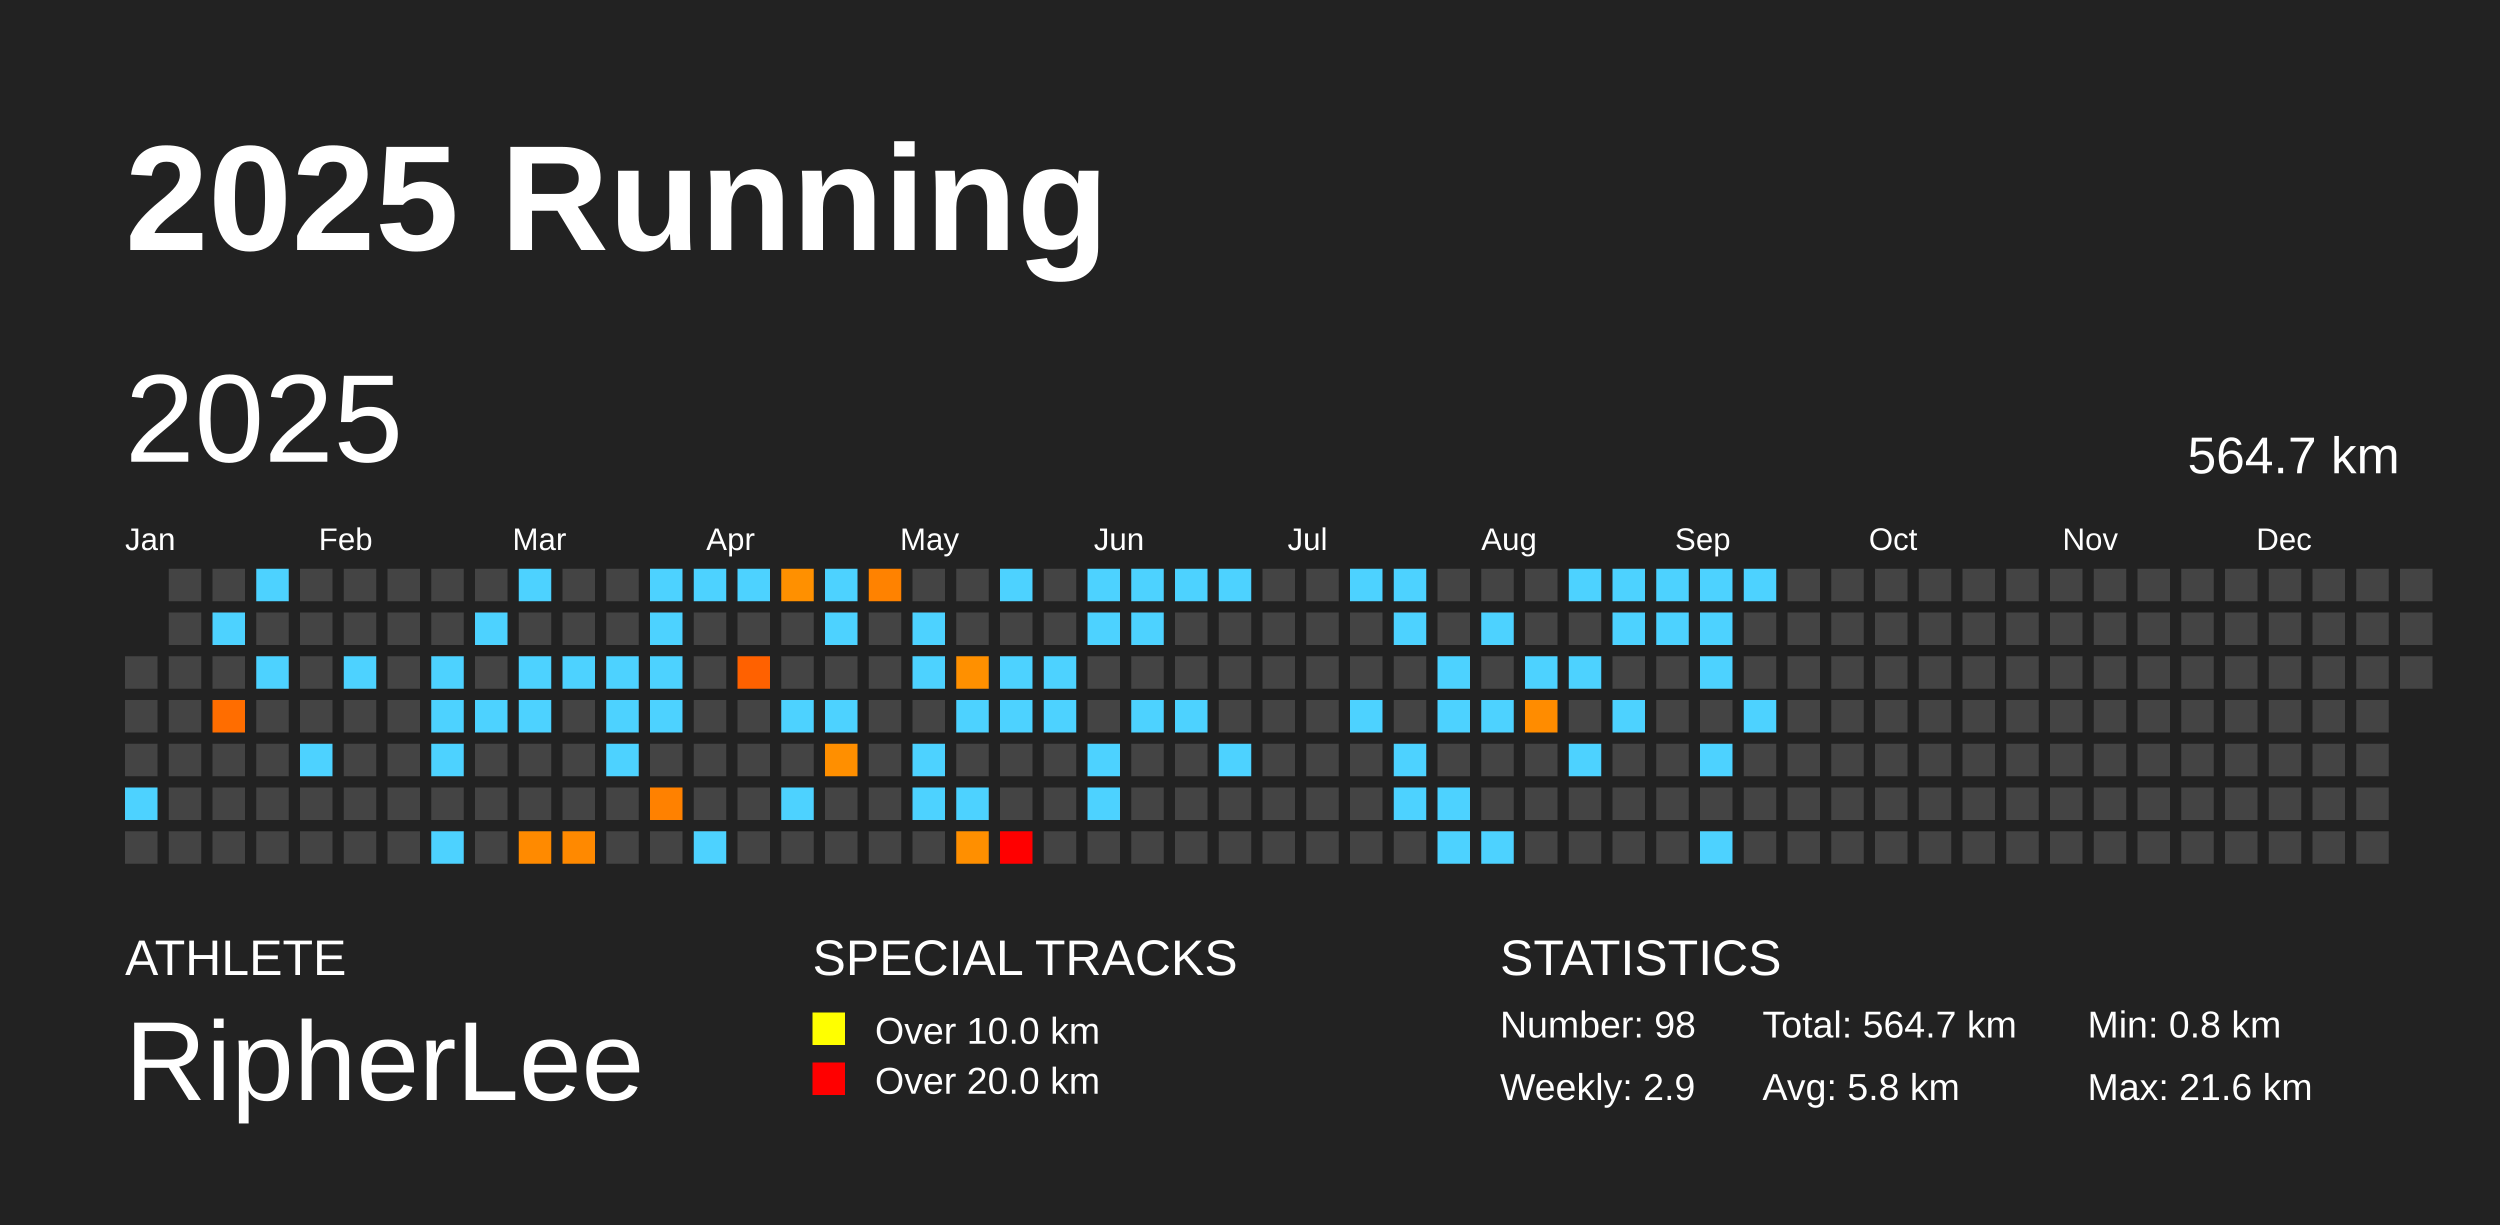
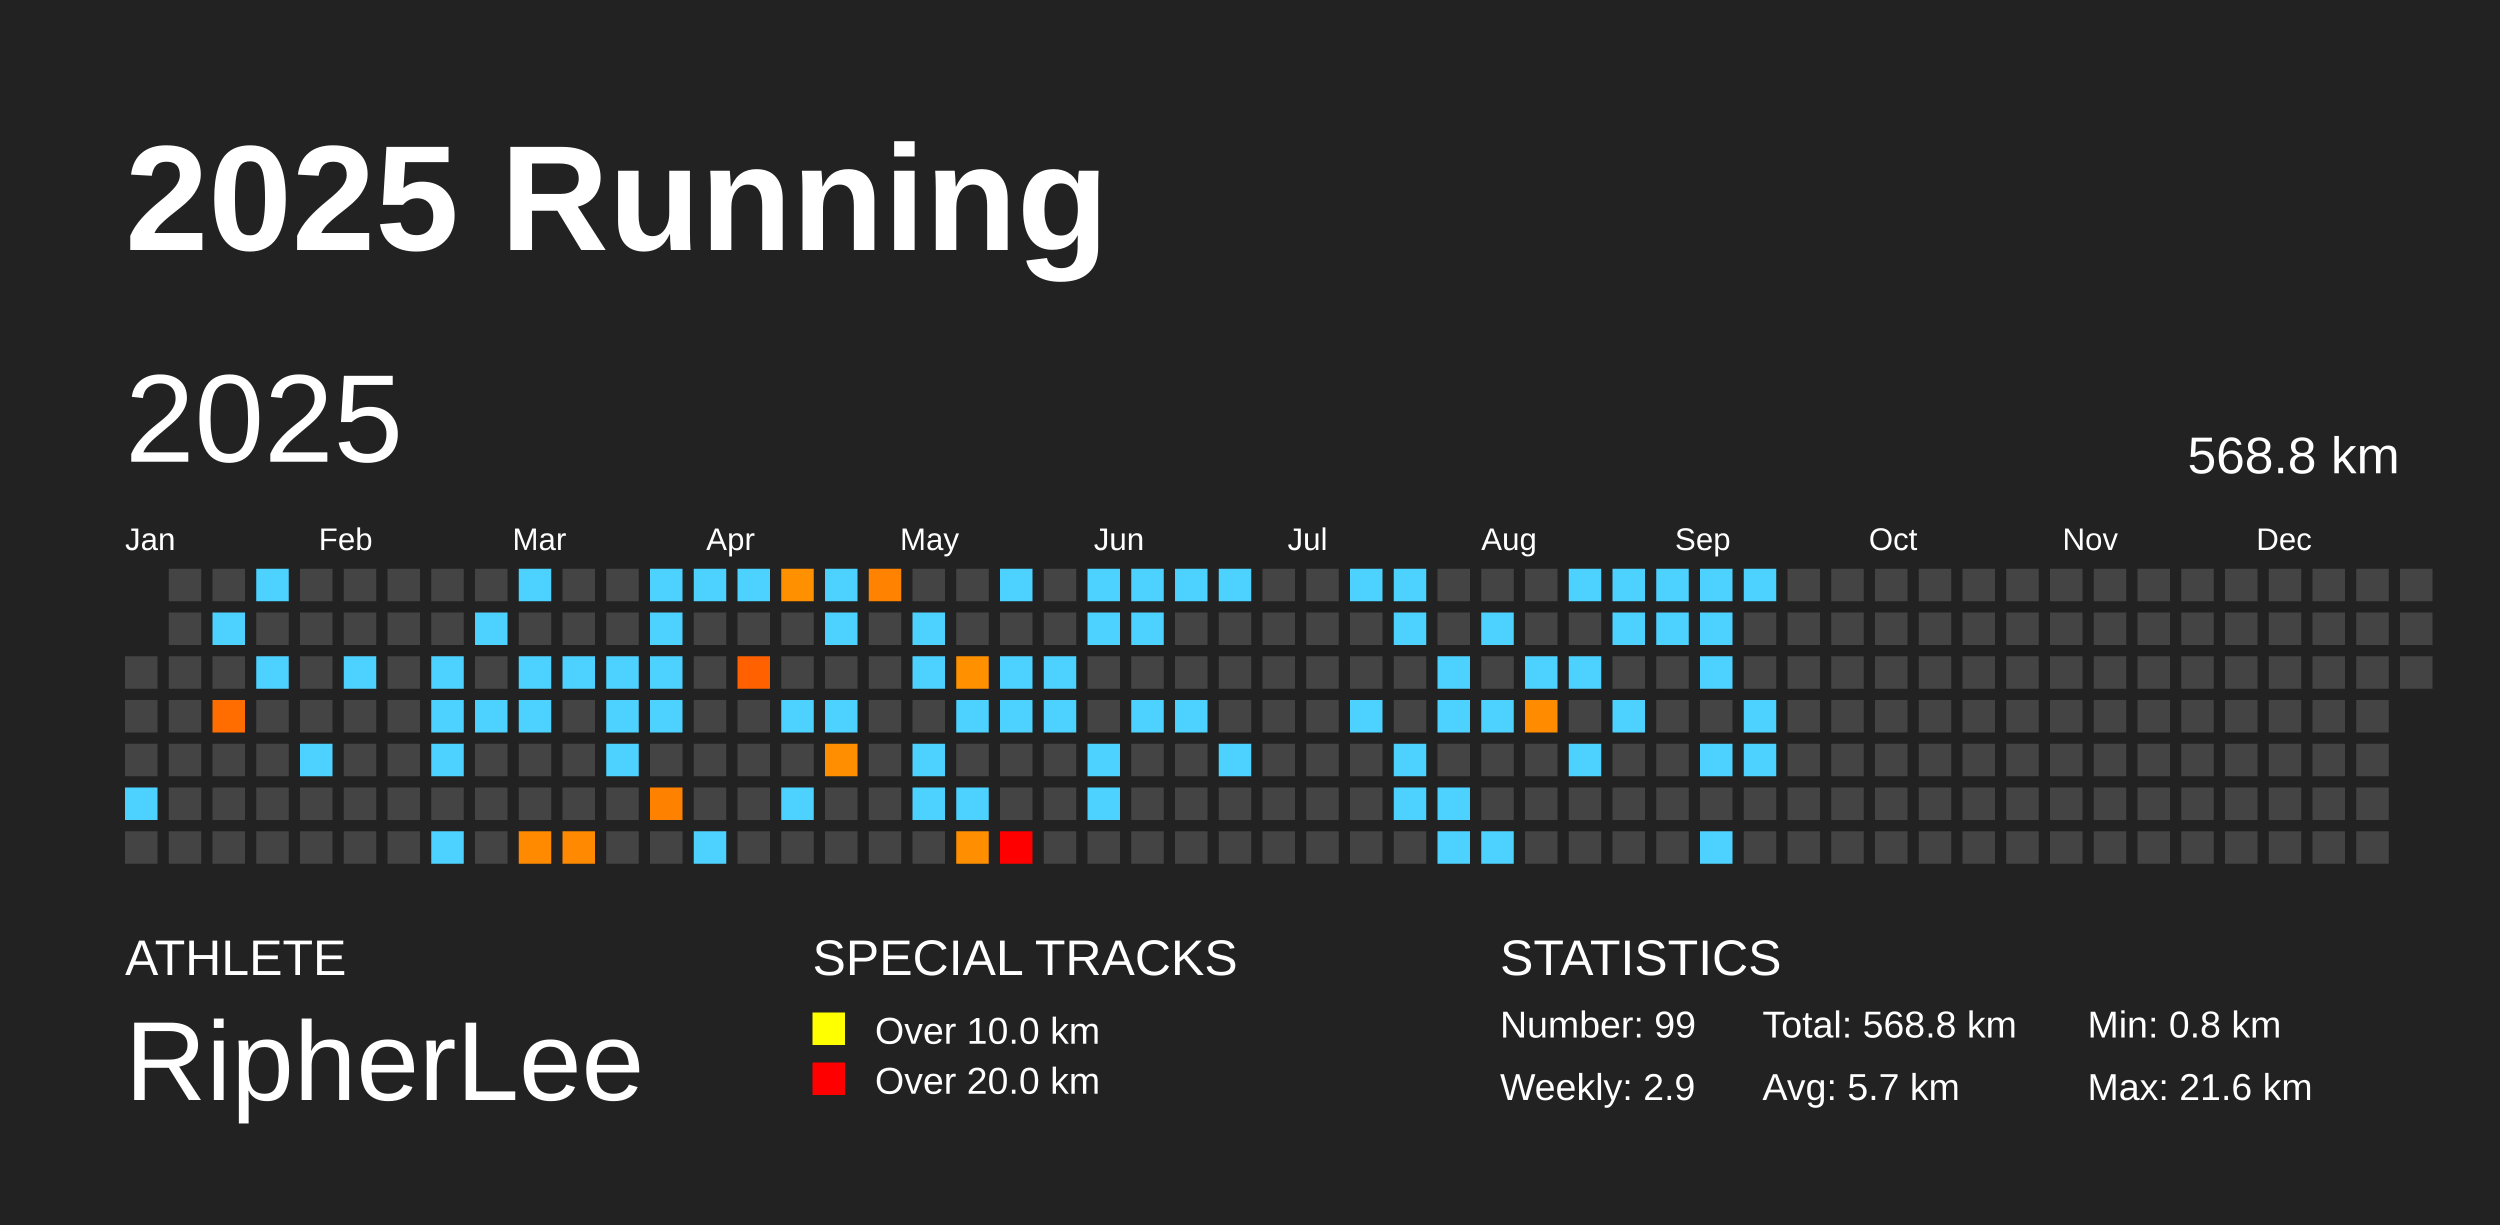
<svg xmlns="http://www.w3.org/2000/svg" baseProfile="full" height="98mm" version="1.1" viewBox="0,0,200,98" width="200mm">
  <defs />
  <rect fill="#222222" height="98" width="200" x="0" y="0" />
  <text fill="#FFFFFF" style="font-size:12px; font-family:Arial; font-weight:bold;" x="10" y="20">2025 Running</text>
  <text fill="#FFFFFF" style="font-size:4px; font-family:Arial" x="10" y="78">ATHLETE</text>
  <text fill="#FFFFFF" style="font-size:9px; font-family:Arial" x="10" y="88">RipherLee</text>
  <text fill="#FFFFFF" style="font-size:4px; font-family:Arial" x="65" y="78">SPECIAL TRACKS</text>
  <rect fill="yellow" height="2.6" width="2.6" x="65" y="81" />
  <text fill="#FFFFFF" style="font-size:3px; font-family:Arial" x="70" y="83.5">Over 10.0 km</text>
  <rect fill="red" height="2.6" width="2.6" x="65" y="85" />
  <text fill="#FFFFFF" style="font-size:3px; font-family:Arial" x="70" y="87.5">Over 20.0 km</text>
  <text fill="#FFFFFF" style="font-size:4px; font-family:Arial" x="120" y="78">STATISTICS</text>
-   <text fill="#FFFFFF" style="font-size:3px; font-family:Arial" x="120" y="83">Number: 98</text>
+   <text fill="#FFFFFF" style="font-size:3px; font-family:Arial" x="120" y="83">Number: 99</text>
  <text fill="#FFFFFF" style="font-size:3px; font-family:Arial" x="120" y="88">Weekly: 2.9</text>
-   <text fill="#FFFFFF" style="font-size:3px; font-family:Arial" x="141" y="83">Total: 564.7 km</text>
-   <text fill="#FFFFFF" style="font-size:3px; font-family:Arial" x="141" y="88">Avg: 5.8 km</text>
+   <text fill="#FFFFFF" style="font-size:3px; font-family:Arial" x="141" y="83">Total: 568.8 km</text>
+   <text fill="#FFFFFF" style="font-size:3px; font-family:Arial" x="141" y="88">Avg: 5.7 km</text>
  <text fill="#FFFFFF" style="font-size:3px; font-family:Arial" x="167" y="83">Min: 0.8 km</text>
  <text fill="#FFFFFF" style="font-size:3px; font-family:Arial" x="167" y="88">Max: 21.6 km</text>
  <text dominant-baseline="hanging" fill="#FFFFFF" style="font-size:10.0px; font-family:Arial;" x="10" y="30">2025</text>
-   <text dominant-baseline="hanging" fill="#FFFFFF" style="font-size:4.125px; font-family:Arial;" x="175" y="35">564.7 km</text>
+   <text dominant-baseline="hanging" fill="#FFFFFF" style="font-size:4.125px; font-family:Arial;" x="175" y="35">568.8 km</text>
  <text fill="#FFFFFF" style="font-size:2.5px; font-family:Arial" x="10.0" y="44">Jan</text>
  <text fill="#FFFFFF" style="font-size:2.5px; font-family:Arial" x="25.5" y="44">Feb</text>
  <text fill="#FFFFFF" style="font-size:2.5px; font-family:Arial" x="41.0" y="44">Mar</text>
  <text fill="#FFFFFF" style="font-size:2.5px; font-family:Arial" x="56.5" y="44">Apr</text>
  <text fill="#FFFFFF" style="font-size:2.5px; font-family:Arial" x="72.0" y="44">May</text>
  <text fill="#FFFFFF" style="font-size:2.5px; font-family:Arial" x="87.5" y="44">Jun</text>
  <text fill="#FFFFFF" style="font-size:2.5px; font-family:Arial" x="103.0" y="44">Jul</text>
  <text fill="#FFFFFF" style="font-size:2.5px; font-family:Arial" x="118.5" y="44">Aug</text>
  <text fill="#FFFFFF" style="font-size:2.5px; font-family:Arial" x="134.0" y="44">Sep</text>
  <text fill="#FFFFFF" style="font-size:2.5px; font-family:Arial" x="149.5" y="44">Oct</text>
  <text fill="#FFFFFF" style="font-size:2.5px; font-family:Arial" x="165.0" y="44">Nov</text>
  <text fill="#FFFFFF" style="font-size:2.5px; font-family:Arial" x="180.5" y="44">Dec</text>
  <rect fill="#444444" height="2.6" width="2.6" x="10.0" y="52.5" />
  <rect fill="#444444" height="2.6" width="2.6" x="10.0" y="56.0" />
  <rect fill="#444444" height="2.6" width="2.6" x="10.0" y="59.5" />
  <rect fill="#4dd2ff" height="2.6" width="2.6" x="10.0" y="63.0" />
  <rect fill="#444444" height="2.6" width="2.6" x="10.0" y="66.5" />
  <rect fill="#444444" height="2.6" width="2.6" x="13.5" y="45.5" />
  <rect fill="#444444" height="2.6" width="2.6" x="13.5" y="49.0" />
  <rect fill="#444444" height="2.6" width="2.6" x="13.5" y="52.5" />
  <rect fill="#444444" height="2.6" width="2.6" x="13.5" y="56.0" />
  <rect fill="#444444" height="2.6" width="2.6" x="13.5" y="59.5" />
  <rect fill="#444444" height="2.6" width="2.6" x="13.5" y="63.0" />
  <rect fill="#444444" height="2.6" width="2.6" x="13.5" y="66.5" />
  <rect fill="#444444" height="2.6" width="2.6" x="17.0" y="45.5" />
  <rect fill="#4dd2ff" height="2.6" width="2.6" x="17.0" y="49.0" />
  <rect fill="#444444" height="2.6" width="2.6" x="17.0" y="52.5" />
  <rect fill="#ff6d00" height="2.6" width="2.6" x="17.0" y="56.0" />
  <rect fill="#444444" height="2.6" width="2.6" x="17.0" y="59.5" />
  <rect fill="#444444" height="2.6" width="2.6" x="17.0" y="63.0" />
  <rect fill="#444444" height="2.6" width="2.6" x="17.0" y="66.5" />
  <rect fill="#4dd2ff" height="2.6" width="2.6" x="20.5" y="45.5" />
  <rect fill="#444444" height="2.6" width="2.6" x="20.5" y="49.0" />
  <rect fill="#4dd2ff" height="2.6" width="2.6" x="20.5" y="52.5" />
  <rect fill="#444444" height="2.6" width="2.6" x="20.5" y="56.0" />
  <rect fill="#444444" height="2.6" width="2.6" x="20.5" y="59.5" />
  <rect fill="#444444" height="2.6" width="2.6" x="20.5" y="63.0" />
  <rect fill="#444444" height="2.6" width="2.6" x="20.5" y="66.5" />
  <rect fill="#444444" height="2.6" width="2.6" x="24.0" y="45.5" />
  <rect fill="#444444" height="2.6" width="2.6" x="24.0" y="49.0" />
  <rect fill="#444444" height="2.6" width="2.6" x="24.0" y="52.5" />
  <rect fill="#444444" height="2.6" width="2.6" x="24.0" y="56.0" />
  <rect fill="#4dd2ff" height="2.6" width="2.6" x="24.0" y="59.5" />
  <rect fill="#444444" height="2.6" width="2.6" x="24.0" y="63.0" />
  <rect fill="#444444" height="2.6" width="2.6" x="24.0" y="66.5" />
  <rect fill="#444444" height="2.6" width="2.6" x="27.5" y="45.5" />
  <rect fill="#444444" height="2.6" width="2.6" x="27.5" y="49.0" />
  <rect fill="#4dd2ff" height="2.6" width="2.6" x="27.5" y="52.5" />
  <rect fill="#444444" height="2.6" width="2.6" x="27.5" y="56.0" />
  <rect fill="#444444" height="2.6" width="2.6" x="27.5" y="59.5" />
  <rect fill="#444444" height="2.6" width="2.6" x="27.5" y="63.0" />
  <rect fill="#444444" height="2.6" width="2.6" x="27.5" y="66.5" />
  <rect fill="#444444" height="2.6" width="2.6" x="31.0" y="45.5" />
  <rect fill="#444444" height="2.6" width="2.6" x="31.0" y="49.0" />
  <rect fill="#444444" height="2.6" width="2.6" x="31.0" y="52.5" />
  <rect fill="#444444" height="2.6" width="2.6" x="31.0" y="56.0" />
  <rect fill="#444444" height="2.6" width="2.6" x="31.0" y="59.5" />
  <rect fill="#444444" height="2.6" width="2.6" x="31.0" y="63.0" />
  <rect fill="#444444" height="2.6" width="2.6" x="31.0" y="66.5" />
  <rect fill="#444444" height="2.6" width="2.6" x="34.5" y="45.5" />
  <rect fill="#444444" height="2.6" width="2.6" x="34.5" y="49.0" />
  <rect fill="#4dd2ff" height="2.6" width="2.6" x="34.5" y="52.5" />
  <rect fill="#4dd2ff" height="2.6" width="2.6" x="34.5" y="56.0" />
  <rect fill="#4dd2ff" height="2.6" width="2.6" x="34.5" y="59.5" />
  <rect fill="#444444" height="2.6" width="2.6" x="34.5" y="63.0" />
  <rect fill="#4dd2ff" height="2.6" width="2.6" x="34.5" y="66.5" />
  <rect fill="#444444" height="2.6" width="2.6" x="38.0" y="45.5" />
  <rect fill="#4dd2ff" height="2.6" width="2.6" x="38.0" y="49.0" />
  <rect fill="#444444" height="2.6" width="2.6" x="38.0" y="52.5" />
  <rect fill="#4dd2ff" height="2.6" width="2.6" x="38.0" y="56.0" />
  <rect fill="#444444" height="2.6" width="2.6" x="38.0" y="59.5" />
  <rect fill="#444444" height="2.6" width="2.6" x="38.0" y="63.0" />
  <rect fill="#444444" height="2.6" width="2.6" x="38.0" y="66.5" />
  <rect fill="#4dd2ff" height="2.6" width="2.6" x="41.5" y="45.5" />
  <rect fill="#444444" height="2.6" width="2.6" x="41.5" y="49.0" />
  <rect fill="#4dd2ff" height="2.6" width="2.6" x="41.5" y="52.5" />
  <rect fill="#4dd2ff" height="2.6" width="2.6" x="41.5" y="56.0" />
  <rect fill="#444444" height="2.6" width="2.6" x="41.5" y="59.5" />
  <rect fill="#444444" height="2.6" width="2.6" x="41.5" y="63.0" />
  <rect fill="#ff8a00" height="2.6" width="2.6" x="41.5" y="66.5" />
  <rect fill="#444444" height="2.6" width="2.6" x="45.0" y="45.5" />
  <rect fill="#444444" height="2.6" width="2.6" x="45.0" y="49.0" />
  <rect fill="#4dd2ff" height="2.6" width="2.6" x="45.0" y="52.5" />
  <rect fill="#444444" height="2.6" width="2.6" x="45.0" y="56.0" />
  <rect fill="#444444" height="2.6" width="2.6" x="45.0" y="59.5" />
  <rect fill="#444444" height="2.6" width="2.6" x="45.0" y="63.0" />
  <rect fill="#ff8900" height="2.6" width="2.6" x="45.0" y="66.5" />
  <rect fill="#444444" height="2.6" width="2.6" x="48.5" y="45.5" />
  <rect fill="#444444" height="2.6" width="2.6" x="48.5" y="49.0" />
  <rect fill="#4dd2ff" height="2.6" width="2.6" x="48.5" y="52.5" />
  <rect fill="#4dd2ff" height="2.6" width="2.6" x="48.5" y="56.0" />
  <rect fill="#4dd2ff" height="2.6" width="2.6" x="48.5" y="59.5" />
  <rect fill="#444444" height="2.6" width="2.6" x="48.5" y="63.0" />
  <rect fill="#444444" height="2.6" width="2.6" x="48.5" y="66.5" />
  <rect fill="#4dd2ff" height="2.6" width="2.6" x="52.0" y="45.5" />
  <rect fill="#4dd2ff" height="2.6" width="2.6" x="52.0" y="49.0" />
  <rect fill="#4dd2ff" height="2.6" width="2.6" x="52.0" y="52.5" />
  <rect fill="#4dd2ff" height="2.6" width="2.6" x="52.0" y="56.0" />
  <rect fill="#444444" height="2.6" width="2.6" x="52.0" y="59.5" />
  <rect fill="#ff8100" height="2.6" width="2.6" x="52.0" y="63.0" />
  <rect fill="#444444" height="2.6" width="2.6" x="52.0" y="66.5" />
  <rect fill="#4dd2ff" height="2.6" width="2.6" x="55.5" y="45.5" />
  <rect fill="#444444" height="2.6" width="2.6" x="55.5" y="49.0" />
  <rect fill="#444444" height="2.6" width="2.6" x="55.5" y="52.5" />
  <rect fill="#444444" height="2.6" width="2.6" x="55.5" y="56.0" />
  <rect fill="#444444" height="2.6" width="2.6" x="55.5" y="59.5" />
  <rect fill="#444444" height="2.6" width="2.6" x="55.5" y="63.0" />
  <rect fill="#4dd2ff" height="2.6" width="2.6" x="55.5" y="66.5" />
  <rect fill="#4dd2ff" height="2.6" width="2.6" x="59.0" y="45.5" />
  <rect fill="#444444" height="2.6" width="2.6" x="59.0" y="49.0" />
  <rect fill="#ff6100" height="2.6" width="2.6" x="59.0" y="52.5" />
  <rect fill="#444444" height="2.6" width="2.6" x="59.0" y="56.0" />
  <rect fill="#444444" height="2.6" width="2.6" x="59.0" y="59.5" />
  <rect fill="#444444" height="2.6" width="2.6" x="59.0" y="63.0" />
  <rect fill="#444444" height="2.6" width="2.6" x="59.0" y="66.5" />
  <rect fill="#ff9000" height="2.6" width="2.6" x="62.5" y="45.5" />
  <rect fill="#444444" height="2.6" width="2.6" x="62.5" y="49.0" />
  <rect fill="#444444" height="2.6" width="2.6" x="62.5" y="52.5" />
  <rect fill="#4dd2ff" height="2.6" width="2.6" x="62.5" y="56.0" />
  <rect fill="#444444" height="2.6" width="2.6" x="62.5" y="59.5" />
  <rect fill="#4dd2ff" height="2.6" width="2.6" x="62.5" y="63.0" />
  <rect fill="#444444" height="2.6" width="2.6" x="62.5" y="66.5" />
  <rect fill="#4dd2ff" height="2.6" width="2.6" x="66.0" y="45.5" />
  <rect fill="#4dd2ff" height="2.6" width="2.6" x="66.0" y="49.0" />
  <rect fill="#444444" height="2.6" width="2.6" x="66.0" y="52.5" />
  <rect fill="#4dd2ff" height="2.6" width="2.6" x="66.0" y="56.0" />
  <rect fill="#ff8f00" height="2.6" width="2.6" x="66.0" y="59.5" />
  <rect fill="#444444" height="2.6" width="2.6" x="66.0" y="63.0" />
  <rect fill="#444444" height="2.6" width="2.6" x="66.0" y="66.5" />
  <rect fill="#ff8200" height="2.6" width="2.6" x="69.5" y="45.5" />
  <rect fill="#444444" height="2.6" width="2.6" x="69.5" y="49.0" />
  <rect fill="#444444" height="2.6" width="2.6" x="69.5" y="52.5" />
  <rect fill="#444444" height="2.6" width="2.6" x="69.5" y="56.0" />
  <rect fill="#444444" height="2.6" width="2.6" x="69.5" y="59.5" />
  <rect fill="#444444" height="2.6" width="2.6" x="69.5" y="63.0" />
  <rect fill="#444444" height="2.6" width="2.6" x="69.5" y="66.5" />
  <rect fill="#444444" height="2.6" width="2.6" x="73.0" y="45.5" />
  <rect fill="#4dd2ff" height="2.6" width="2.6" x="73.0" y="49.0" />
  <rect fill="#4dd2ff" height="2.6" width="2.6" x="73.0" y="52.5" />
  <rect fill="#444444" height="2.6" width="2.6" x="73.0" y="56.0" />
  <rect fill="#4dd2ff" height="2.6" width="2.6" x="73.0" y="59.5" />
  <rect fill="#4dd2ff" height="2.6" width="2.6" x="73.0" y="63.0" />
  <rect fill="#444444" height="2.6" width="2.6" x="73.0" y="66.5" />
  <rect fill="#444444" height="2.6" width="2.6" x="76.5" y="45.5" />
  <rect fill="#444444" height="2.6" width="2.6" x="76.5" y="49.0" />
  <rect fill="#ff9000" height="2.6" width="2.6" x="76.5" y="52.5" />
  <rect fill="#4dd2ff" height="2.6" width="2.6" x="76.5" y="56.0" />
  <rect fill="#444444" height="2.6" width="2.6" x="76.5" y="59.5" />
  <rect fill="#4dd2ff" height="2.6" width="2.6" x="76.5" y="63.0" />
  <rect fill="#ff8f00" height="2.6" width="2.6" x="76.5" y="66.5" />
  <rect fill="#4dd2ff" height="2.6" width="2.6" x="80.0" y="45.5" />
  <rect fill="#444444" height="2.6" width="2.6" x="80.0" y="49.0" />
  <rect fill="#4dd2ff" height="2.6" width="2.6" x="80.0" y="52.5" />
  <rect fill="#4dd2ff" height="2.6" width="2.6" x="80.0" y="56.0" />
  <rect fill="#444444" height="2.6" width="2.6" x="80.0" y="59.5" />
  <rect fill="#444444" height="2.6" width="2.6" x="80.0" y="63.0" />
  <rect fill="red" height="2.6" width="2.6" x="80.0" y="66.5" />
  <rect fill="#444444" height="2.6" width="2.6" x="83.5" y="45.5" />
  <rect fill="#444444" height="2.6" width="2.6" x="83.5" y="49.0" />
  <rect fill="#4dd2ff" height="2.6" width="2.6" x="83.5" y="52.5" />
  <rect fill="#4dd2ff" height="2.6" width="2.6" x="83.5" y="56.0" />
  <rect fill="#444444" height="2.6" width="2.6" x="83.5" y="59.5" />
  <rect fill="#444444" height="2.6" width="2.6" x="83.5" y="63.0" />
  <rect fill="#444444" height="2.6" width="2.6" x="83.5" y="66.5" />
  <rect fill="#4dd2ff" height="2.6" width="2.6" x="87.0" y="45.5" />
  <rect fill="#4dd2ff" height="2.6" width="2.6" x="87.0" y="49.0" />
  <rect fill="#444444" height="2.6" width="2.6" x="87.0" y="52.5" />
  <rect fill="#444444" height="2.6" width="2.6" x="87.0" y="56.0" />
  <rect fill="#4dd2ff" height="2.6" width="2.6" x="87.0" y="59.5" />
  <rect fill="#4dd2ff" height="2.6" width="2.6" x="87.0" y="63.0" />
  <rect fill="#444444" height="2.6" width="2.6" x="87.0" y="66.5" />
  <rect fill="#4dd2ff" height="2.6" width="2.6" x="90.5" y="45.5" />
  <rect fill="#4dd2ff" height="2.6" width="2.6" x="90.5" y="49.0" />
  <rect fill="#444444" height="2.6" width="2.6" x="90.5" y="52.5" />
  <rect fill="#4dd2ff" height="2.6" width="2.6" x="90.5" y="56.0" />
  <rect fill="#444444" height="2.6" width="2.6" x="90.5" y="59.5" />
  <rect fill="#444444" height="2.6" width="2.6" x="90.5" y="63.0" />
  <rect fill="#444444" height="2.6" width="2.6" x="90.5" y="66.5" />
  <rect fill="#4dd2ff" height="2.6" width="2.6" x="94.0" y="45.5" />
  <rect fill="#444444" height="2.6" width="2.6" x="94.0" y="49.0" />
  <rect fill="#444444" height="2.6" width="2.6" x="94.0" y="52.5" />
  <rect fill="#4dd2ff" height="2.6" width="2.6" x="94.0" y="56.0" />
  <rect fill="#444444" height="2.6" width="2.6" x="94.0" y="59.5" />
  <rect fill="#444444" height="2.6" width="2.6" x="94.0" y="63.0" />
  <rect fill="#444444" height="2.6" width="2.6" x="94.0" y="66.5" />
  <rect fill="#4dd2ff" height="2.6" width="2.6" x="97.5" y="45.5" />
  <rect fill="#444444" height="2.6" width="2.6" x="97.5" y="49.0" />
  <rect fill="#444444" height="2.6" width="2.6" x="97.5" y="52.5" />
  <rect fill="#444444" height="2.6" width="2.6" x="97.5" y="56.0" />
  <rect fill="#4dd2ff" height="2.6" width="2.6" x="97.5" y="59.5" />
  <rect fill="#444444" height="2.6" width="2.6" x="97.5" y="63.0" />
  <rect fill="#444444" height="2.6" width="2.6" x="97.5" y="66.5" />
  <rect fill="#444444" height="2.6" width="2.6" x="101.0" y="45.5" />
  <rect fill="#444444" height="2.6" width="2.6" x="101.0" y="49.0" />
  <rect fill="#444444" height="2.6" width="2.6" x="101.0" y="52.5" />
  <rect fill="#444444" height="2.6" width="2.6" x="101.0" y="56.0" />
  <rect fill="#444444" height="2.6" width="2.6" x="101.0" y="59.5" />
  <rect fill="#444444" height="2.6" width="2.6" x="101.0" y="63.0" />
  <rect fill="#444444" height="2.6" width="2.6" x="101.0" y="66.5" />
  <rect fill="#444444" height="2.6" width="2.6" x="104.5" y="45.5" />
  <rect fill="#444444" height="2.6" width="2.6" x="104.5" y="49.0" />
  <rect fill="#444444" height="2.6" width="2.6" x="104.5" y="52.5" />
  <rect fill="#444444" height="2.6" width="2.6" x="104.5" y="56.0" />
  <rect fill="#444444" height="2.6" width="2.6" x="104.5" y="59.5" />
  <rect fill="#444444" height="2.6" width="2.6" x="104.5" y="63.0" />
  <rect fill="#444444" height="2.6" width="2.6" x="104.5" y="66.5" />
  <rect fill="#4dd2ff" height="2.6" width="2.6" x="108.0" y="45.5" />
  <rect fill="#444444" height="2.6" width="2.6" x="108.0" y="49.0" />
  <rect fill="#444444" height="2.6" width="2.6" x="108.0" y="52.5" />
  <rect fill="#4dd2ff" height="2.6" width="2.6" x="108.0" y="56.0" />
  <rect fill="#444444" height="2.6" width="2.6" x="108.0" y="59.5" />
  <rect fill="#444444" height="2.6" width="2.6" x="108.0" y="63.0" />
  <rect fill="#444444" height="2.6" width="2.6" x="108.0" y="66.5" />
  <rect fill="#4dd2ff" height="2.6" width="2.6" x="111.5" y="45.5" />
  <rect fill="#4dd2ff" height="2.6" width="2.6" x="111.5" y="49.0" />
  <rect fill="#444444" height="2.6" width="2.6" x="111.5" y="52.5" />
  <rect fill="#444444" height="2.6" width="2.6" x="111.5" y="56.0" />
  <rect fill="#4dd2ff" height="2.6" width="2.6" x="111.5" y="59.5" />
  <rect fill="#4dd2ff" height="2.6" width="2.6" x="111.5" y="63.0" />
  <rect fill="#444444" height="2.6" width="2.6" x="111.5" y="66.5" />
  <rect fill="#444444" height="2.6" width="2.6" x="115.0" y="45.5" />
  <rect fill="#444444" height="2.6" width="2.6" x="115.0" y="49.0" />
  <rect fill="#4dd2ff" height="2.6" width="2.6" x="115.0" y="52.5" />
  <rect fill="#4dd2ff" height="2.6" width="2.6" x="115.0" y="56.0" />
  <rect fill="#444444" height="2.6" width="2.6" x="115.0" y="59.5" />
  <rect fill="#4dd2ff" height="2.6" width="2.6" x="115.0" y="63.0" />
  <rect fill="#4dd2ff" height="2.6" width="2.6" x="115.0" y="66.5" />
  <rect fill="#444444" height="2.6" width="2.6" x="118.5" y="45.5" />
  <rect fill="#4dd2ff" height="2.6" width="2.6" x="118.5" y="49.0" />
  <rect fill="#444444" height="2.6" width="2.6" x="118.5" y="52.5" />
  <rect fill="#4dd2ff" height="2.6" width="2.6" x="118.5" y="56.0" />
  <rect fill="#444444" height="2.6" width="2.6" x="118.5" y="59.5" />
  <rect fill="#444444" height="2.6" width="2.6" x="118.5" y="63.0" />
  <rect fill="#4dd2ff" height="2.6" width="2.6" x="118.5" y="66.5" />
  <rect fill="#444444" height="2.6" width="2.6" x="122.0" y="45.5" />
  <rect fill="#444444" height="2.6" width="2.6" x="122.0" y="49.0" />
  <rect fill="#4dd2ff" height="2.6" width="2.6" x="122.0" y="52.5" />
  <rect fill="#ff8c00" height="2.6" width="2.6" x="122.0" y="56.0" />
  <rect fill="#444444" height="2.6" width="2.6" x="122.0" y="59.5" />
  <rect fill="#444444" height="2.6" width="2.6" x="122.0" y="63.0" />
  <rect fill="#444444" height="2.6" width="2.6" x="122.0" y="66.5" />
  <rect fill="#4dd2ff" height="2.6" width="2.6" x="125.5" y="45.5" />
  <rect fill="#444444" height="2.6" width="2.6" x="125.5" y="49.0" />
  <rect fill="#4dd2ff" height="2.6" width="2.6" x="125.5" y="52.5" />
  <rect fill="#444444" height="2.6" width="2.6" x="125.5" y="56.0" />
  <rect fill="#4dd2ff" height="2.6" width="2.6" x="125.5" y="59.5" />
  <rect fill="#444444" height="2.6" width="2.6" x="125.5" y="63.0" />
  <rect fill="#444444" height="2.6" width="2.6" x="125.5" y="66.5" />
  <rect fill="#4dd2ff" height="2.6" width="2.6" x="129.0" y="45.5" />
  <rect fill="#4dd2ff" height="2.6" width="2.6" x="129.0" y="49.0" />
  <rect fill="#444444" height="2.6" width="2.6" x="129.0" y="52.5" />
  <rect fill="#4dd2ff" height="2.6" width="2.6" x="129.0" y="56.0" />
  <rect fill="#444444" height="2.6" width="2.6" x="129.0" y="59.5" />
  <rect fill="#444444" height="2.6" width="2.6" x="129.0" y="63.0" />
  <rect fill="#444444" height="2.6" width="2.6" x="129.0" y="66.5" />
  <rect fill="#4dd2ff" height="2.6" width="2.6" x="132.5" y="45.5" />
  <rect fill="#4dd2ff" height="2.6" width="2.6" x="132.5" y="49.0" />
  <rect fill="#444444" height="2.6" width="2.6" x="132.5" y="52.5" />
  <rect fill="#444444" height="2.6" width="2.6" x="132.5" y="56.0" />
  <rect fill="#444444" height="2.6" width="2.6" x="132.5" y="59.5" />
  <rect fill="#444444" height="2.6" width="2.6" x="132.5" y="63.0" />
  <rect fill="#444444" height="2.6" width="2.6" x="132.5" y="66.5" />
  <rect fill="#4dd2ff" height="2.6" width="2.6" x="136.0" y="45.5" />
  <rect fill="#4dd2ff" height="2.6" width="2.6" x="136.0" y="49.0" />
  <rect fill="#4dd2ff" height="2.6" width="2.6" x="136.0" y="52.5" />
  <rect fill="#444444" height="2.6" width="2.6" x="136.0" y="56.0" />
  <rect fill="#4dd2ff" height="2.6" width="2.6" x="136.0" y="59.5" />
  <rect fill="#444444" height="2.6" width="2.6" x="136.0" y="63.0" />
  <rect fill="#4dd2ff" height="2.6" width="2.6" x="136.0" y="66.5" />
  <rect fill="#4dd2ff" height="2.6" width="2.6" x="139.5" y="45.5" />
  <rect fill="#444444" height="2.6" width="2.6" x="139.5" y="49.0" />
  <rect fill="#444444" height="2.6" width="2.6" x="139.5" y="52.5" />
  <rect fill="#4dd2ff" height="2.6" width="2.6" x="139.5" y="56.0" />
-   <rect fill="#444444" height="2.6" width="2.6" x="139.5" y="59.5" />
+   <rect fill="#4dd2ff" height="2.6" width="2.6" x="139.5" y="59.5" />
  <rect fill="#444444" height="2.6" width="2.6" x="139.5" y="63.0" />
  <rect fill="#444444" height="2.6" width="2.6" x="139.5" y="66.5" />
  <rect fill="#444444" height="2.6" width="2.6" x="143.0" y="45.5" />
  <rect fill="#444444" height="2.6" width="2.6" x="143.0" y="49.0" />
  <rect fill="#444444" height="2.6" width="2.6" x="143.0" y="52.5" />
  <rect fill="#444444" height="2.6" width="2.6" x="143.0" y="56.0" />
  <rect fill="#444444" height="2.6" width="2.6" x="143.0" y="59.5" />
  <rect fill="#444444" height="2.6" width="2.6" x="143.0" y="63.0" />
  <rect fill="#444444" height="2.6" width="2.6" x="143.0" y="66.5" />
  <rect fill="#444444" height="2.6" width="2.6" x="146.5" y="45.5" />
  <rect fill="#444444" height="2.6" width="2.6" x="146.5" y="49.0" />
  <rect fill="#444444" height="2.6" width="2.6" x="146.5" y="52.5" />
  <rect fill="#444444" height="2.6" width="2.6" x="146.5" y="56.0" />
  <rect fill="#444444" height="2.6" width="2.6" x="146.5" y="59.5" />
  <rect fill="#444444" height="2.6" width="2.6" x="146.5" y="63.0" />
  <rect fill="#444444" height="2.6" width="2.6" x="146.5" y="66.5" />
  <rect fill="#444444" height="2.6" width="2.6" x="150.0" y="45.5" />
  <rect fill="#444444" height="2.6" width="2.6" x="150.0" y="49.0" />
  <rect fill="#444444" height="2.6" width="2.6" x="150.0" y="52.5" />
  <rect fill="#444444" height="2.6" width="2.6" x="150.0" y="56.0" />
  <rect fill="#444444" height="2.6" width="2.6" x="150.0" y="59.5" />
  <rect fill="#444444" height="2.6" width="2.6" x="150.0" y="63.0" />
  <rect fill="#444444" height="2.6" width="2.6" x="150.0" y="66.5" />
  <rect fill="#444444" height="2.6" width="2.6" x="153.5" y="45.5" />
  <rect fill="#444444" height="2.6" width="2.6" x="153.5" y="49.0" />
  <rect fill="#444444" height="2.6" width="2.6" x="153.5" y="52.5" />
  <rect fill="#444444" height="2.6" width="2.6" x="153.5" y="56.0" />
  <rect fill="#444444" height="2.6" width="2.6" x="153.5" y="59.5" />
  <rect fill="#444444" height="2.6" width="2.6" x="153.5" y="63.0" />
  <rect fill="#444444" height="2.6" width="2.6" x="153.5" y="66.5" />
  <rect fill="#444444" height="2.6" width="2.6" x="157.0" y="45.5" />
  <rect fill="#444444" height="2.6" width="2.6" x="157.0" y="49.0" />
  <rect fill="#444444" height="2.6" width="2.6" x="157.0" y="52.5" />
  <rect fill="#444444" height="2.6" width="2.6" x="157.0" y="56.0" />
  <rect fill="#444444" height="2.6" width="2.6" x="157.0" y="59.5" />
  <rect fill="#444444" height="2.6" width="2.6" x="157.0" y="63.0" />
  <rect fill="#444444" height="2.6" width="2.6" x="157.0" y="66.5" />
  <rect fill="#444444" height="2.6" width="2.6" x="160.5" y="45.5" />
  <rect fill="#444444" height="2.6" width="2.6" x="160.5" y="49.0" />
  <rect fill="#444444" height="2.6" width="2.6" x="160.5" y="52.5" />
  <rect fill="#444444" height="2.6" width="2.6" x="160.5" y="56.0" />
  <rect fill="#444444" height="2.6" width="2.6" x="160.5" y="59.5" />
  <rect fill="#444444" height="2.6" width="2.6" x="160.5" y="63.0" />
  <rect fill="#444444" height="2.6" width="2.6" x="160.5" y="66.5" />
  <rect fill="#444444" height="2.6" width="2.6" x="164.0" y="45.5" />
  <rect fill="#444444" height="2.6" width="2.6" x="164.0" y="49.0" />
  <rect fill="#444444" height="2.6" width="2.6" x="164.0" y="52.5" />
  <rect fill="#444444" height="2.6" width="2.6" x="164.0" y="56.0" />
  <rect fill="#444444" height="2.6" width="2.6" x="164.0" y="59.5" />
  <rect fill="#444444" height="2.6" width="2.6" x="164.0" y="63.0" />
  <rect fill="#444444" height="2.6" width="2.6" x="164.0" y="66.5" />
  <rect fill="#444444" height="2.6" width="2.6" x="167.5" y="45.5" />
  <rect fill="#444444" height="2.6" width="2.6" x="167.5" y="49.0" />
  <rect fill="#444444" height="2.6" width="2.6" x="167.5" y="52.5" />
  <rect fill="#444444" height="2.6" width="2.6" x="167.5" y="56.0" />
  <rect fill="#444444" height="2.6" width="2.6" x="167.5" y="59.5" />
  <rect fill="#444444" height="2.6" width="2.6" x="167.5" y="63.0" />
  <rect fill="#444444" height="2.6" width="2.6" x="167.5" y="66.5" />
  <rect fill="#444444" height="2.6" width="2.6" x="171.0" y="45.5" />
  <rect fill="#444444" height="2.6" width="2.6" x="171.0" y="49.0" />
  <rect fill="#444444" height="2.6" width="2.6" x="171.0" y="52.5" />
  <rect fill="#444444" height="2.6" width="2.6" x="171.0" y="56.0" />
  <rect fill="#444444" height="2.6" width="2.6" x="171.0" y="59.5" />
  <rect fill="#444444" height="2.6" width="2.6" x="171.0" y="63.0" />
  <rect fill="#444444" height="2.6" width="2.6" x="171.0" y="66.5" />
  <rect fill="#444444" height="2.6" width="2.6" x="174.5" y="45.5" />
  <rect fill="#444444" height="2.6" width="2.6" x="174.5" y="49.0" />
  <rect fill="#444444" height="2.6" width="2.6" x="174.5" y="52.5" />
  <rect fill="#444444" height="2.6" width="2.6" x="174.5" y="56.0" />
  <rect fill="#444444" height="2.6" width="2.6" x="174.5" y="59.5" />
  <rect fill="#444444" height="2.6" width="2.6" x="174.5" y="63.0" />
  <rect fill="#444444" height="2.6" width="2.6" x="174.5" y="66.5" />
  <rect fill="#444444" height="2.6" width="2.6" x="178.0" y="45.5" />
  <rect fill="#444444" height="2.6" width="2.6" x="178.0" y="49.0" />
  <rect fill="#444444" height="2.6" width="2.6" x="178.0" y="52.5" />
  <rect fill="#444444" height="2.6" width="2.6" x="178.0" y="56.0" />
  <rect fill="#444444" height="2.6" width="2.6" x="178.0" y="59.5" />
  <rect fill="#444444" height="2.6" width="2.6" x="178.0" y="63.0" />
  <rect fill="#444444" height="2.6" width="2.6" x="178.0" y="66.5" />
  <rect fill="#444444" height="2.6" width="2.6" x="181.5" y="45.5" />
  <rect fill="#444444" height="2.6" width="2.6" x="181.5" y="49.0" />
  <rect fill="#444444" height="2.6" width="2.6" x="181.5" y="52.5" />
  <rect fill="#444444" height="2.6" width="2.6" x="181.5" y="56.0" />
  <rect fill="#444444" height="2.6" width="2.6" x="181.5" y="59.5" />
  <rect fill="#444444" height="2.6" width="2.6" x="181.5" y="63.0" />
  <rect fill="#444444" height="2.6" width="2.6" x="181.5" y="66.5" />
  <rect fill="#444444" height="2.6" width="2.6" x="185.0" y="45.5" />
  <rect fill="#444444" height="2.6" width="2.6" x="185.0" y="49.0" />
  <rect fill="#444444" height="2.6" width="2.6" x="185.0" y="52.5" />
  <rect fill="#444444" height="2.6" width="2.6" x="185.0" y="56.0" />
  <rect fill="#444444" height="2.6" width="2.6" x="185.0" y="59.5" />
  <rect fill="#444444" height="2.6" width="2.6" x="185.0" y="63.0" />
  <rect fill="#444444" height="2.6" width="2.6" x="185.0" y="66.5" />
  <rect fill="#444444" height="2.6" width="2.6" x="188.5" y="45.5" />
  <rect fill="#444444" height="2.6" width="2.6" x="188.5" y="49.0" />
  <rect fill="#444444" height="2.6" width="2.6" x="188.5" y="52.5" />
  <rect fill="#444444" height="2.6" width="2.6" x="188.5" y="56.0" />
  <rect fill="#444444" height="2.6" width="2.6" x="188.5" y="59.5" />
  <rect fill="#444444" height="2.6" width="2.6" x="188.5" y="63.0" />
  <rect fill="#444444" height="2.6" width="2.6" x="188.5" y="66.5" />
  <rect fill="#444444" height="2.6" width="2.6" x="192.0" y="45.5" />
  <rect fill="#444444" height="2.6" width="2.6" x="192.0" y="49.0" />
  <rect fill="#444444" height="2.6" width="2.6" x="192.0" y="52.5" />
</svg>
